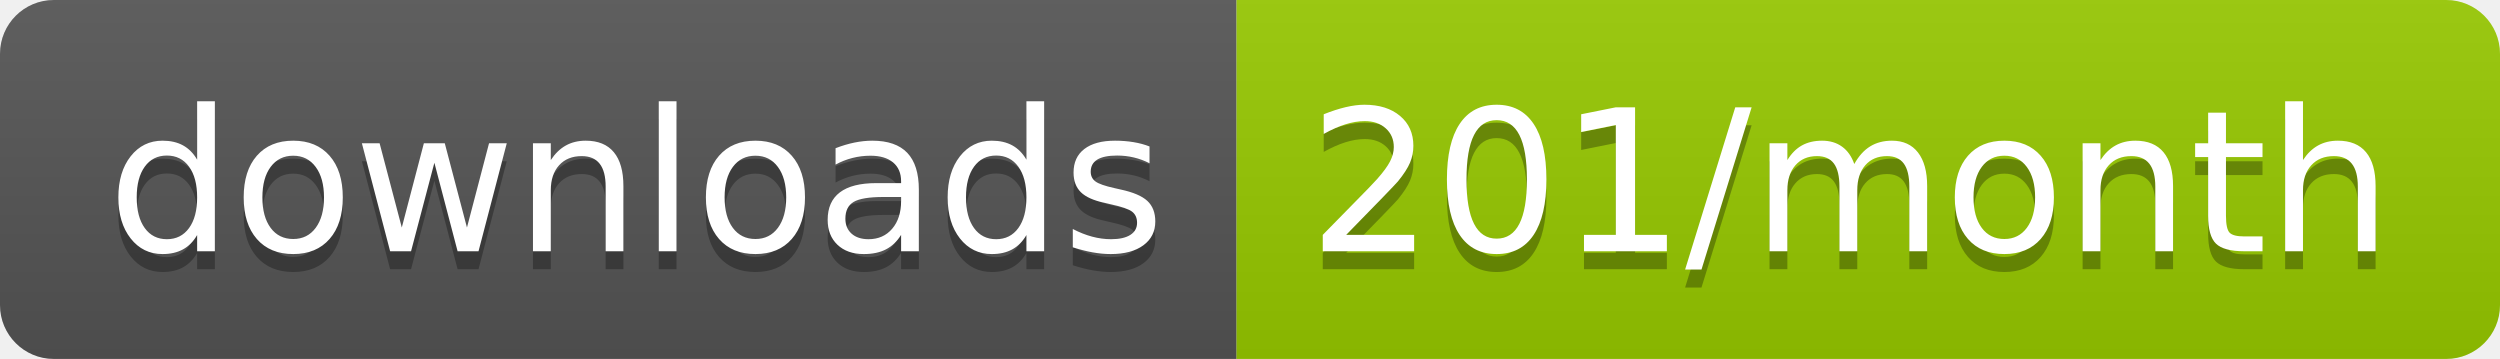
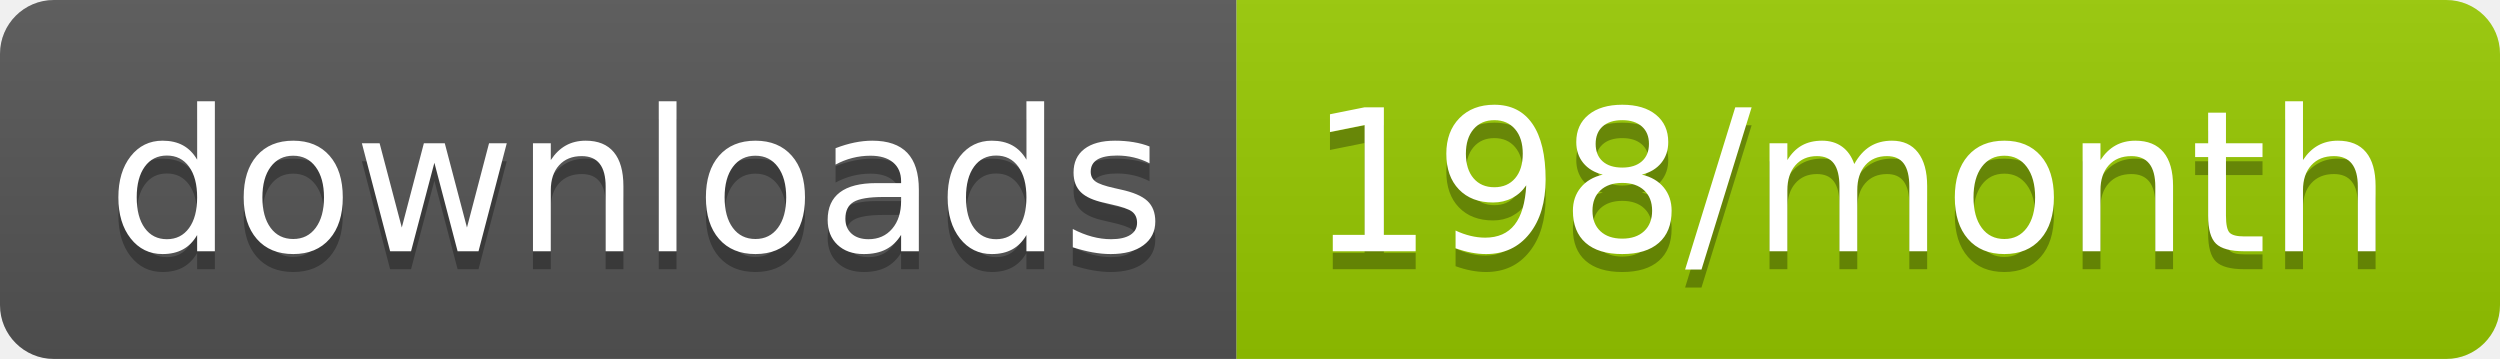
<svg xmlns="http://www.w3.org/2000/svg" width="139.3" height="20">
  <linearGradient id="smooth" x2="0" y2="100%">
    <stop offset="0" stop-color="#bbb" stop-opacity=".1" />
    <stop offset="1" stop-opacity=".1" />
  </linearGradient>
  <clipPath id="round">
    <rect width="139.3" height="20" rx="3" fill="#fff" />
  </clipPath>
  <g clip-path="url(#round)">
    <rect width="68.9" height="20" fill="#555" />
    <rect x="68.9" width="70.4" height="20" fill="#97CA00" />
    <rect width="139.3" height="20" fill="url(#smooth)" />
  </g>
  <g fill="#fff" text-anchor="middle" font-family="DejaVu Sans,Verdana,Geneva,sans-serif" font-size="110">
    <text x="354.5" y="150" fill="#010101" fill-opacity=".3" transform="scale(0.1)" textLength="589.0" lengthAdjust="spacing">downloads</text>
    <text x="354.5" y="140" transform="scale(0.1)" textLength="589.0" lengthAdjust="spacing">downloads</text>
-     <text x="1031.0" y="150" fill="#010101" fill-opacity=".3" transform="scale(0.1)" textLength="604.0" lengthAdjust="spacing">201/month</text>
-     <text x="1031.0" y="140" transform="scale(0.1)" textLength="604.0" lengthAdjust="spacing">201/month</text>
+     <text x="1031.0" y="150" fill="#010101" fill-opacity=".3" transform="scale(0.1)" textLength="604.0" lengthAdjust="spacing">198/month</text>
+     <text x="1031.0" y="140" transform="scale(0.1)" textLength="604.0" lengthAdjust="spacing">198/month</text>
  </g>
</svg>
